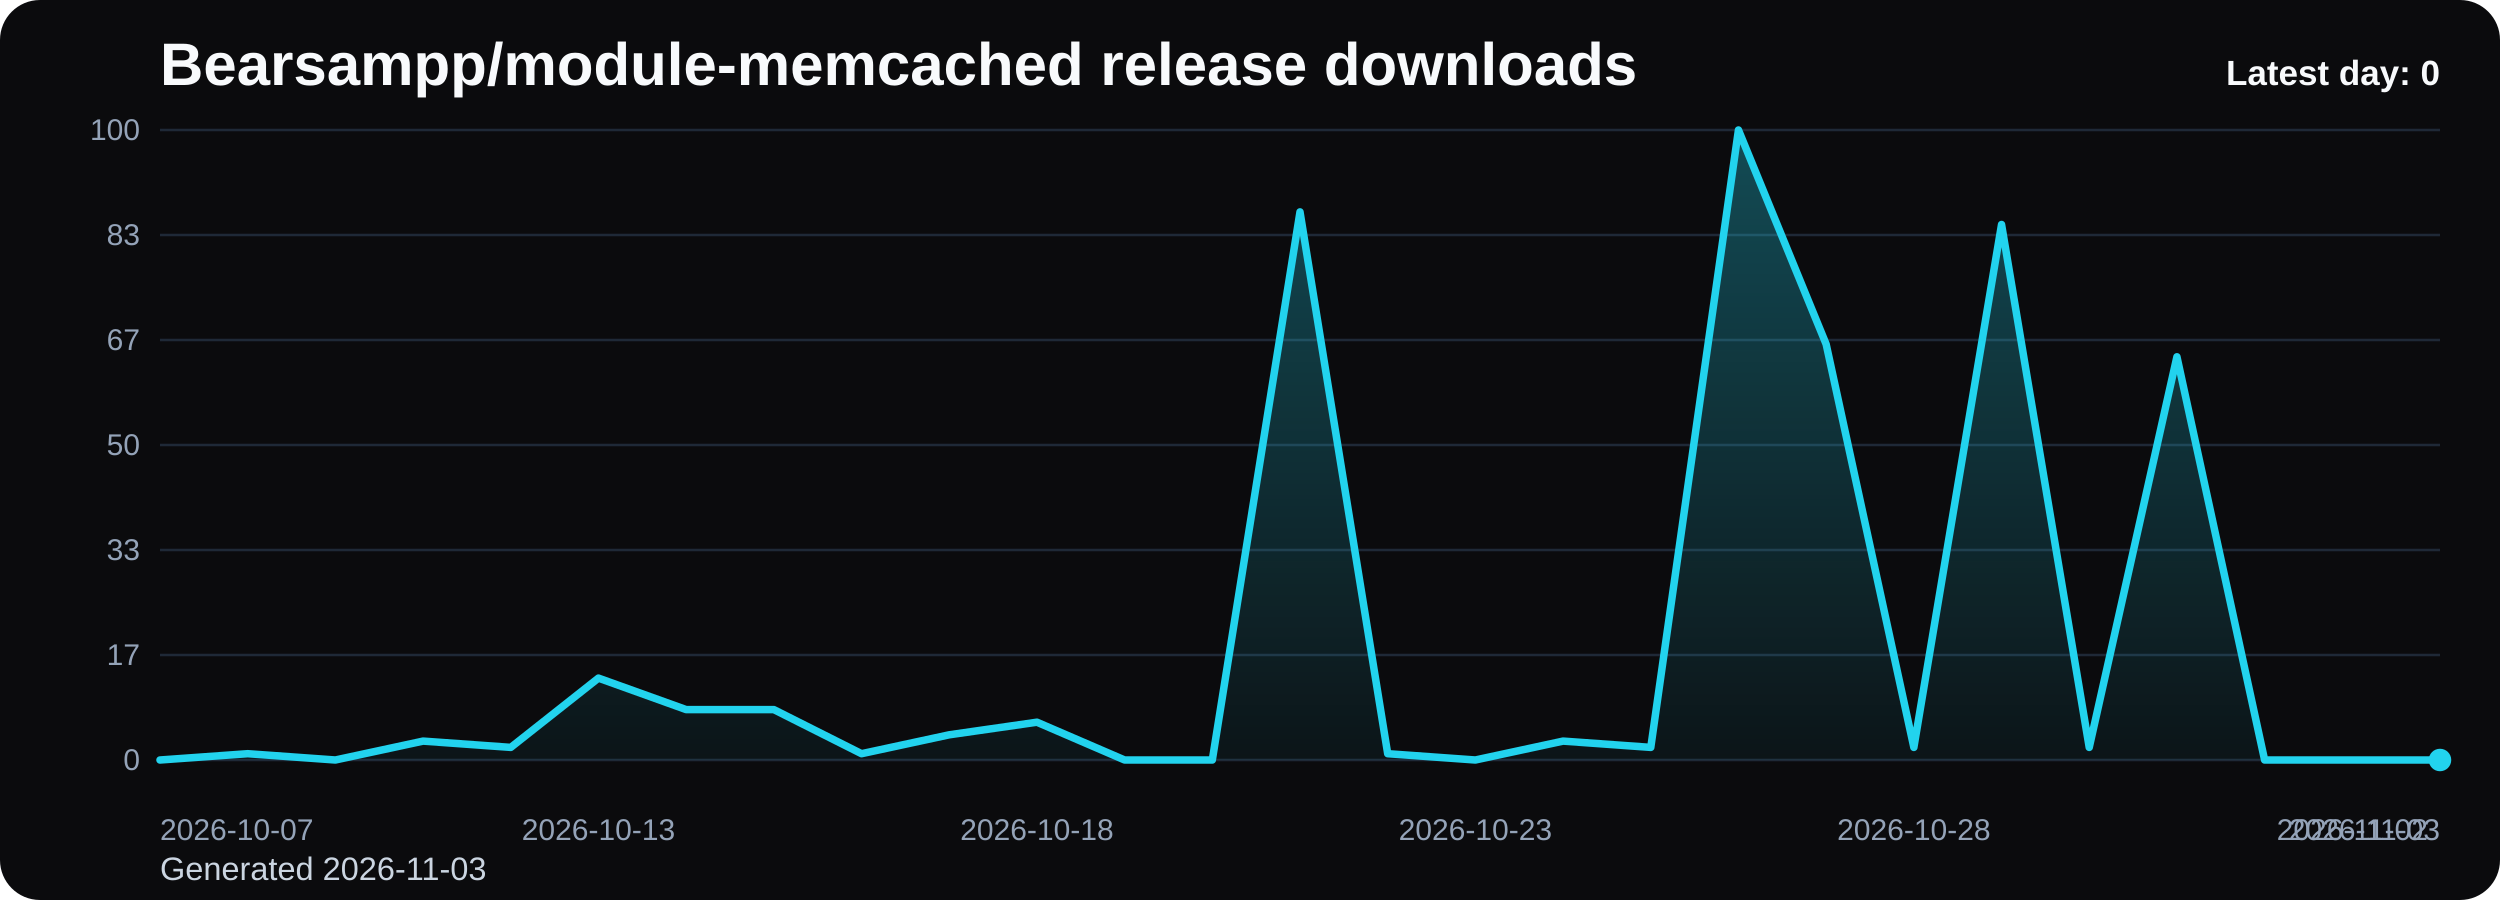
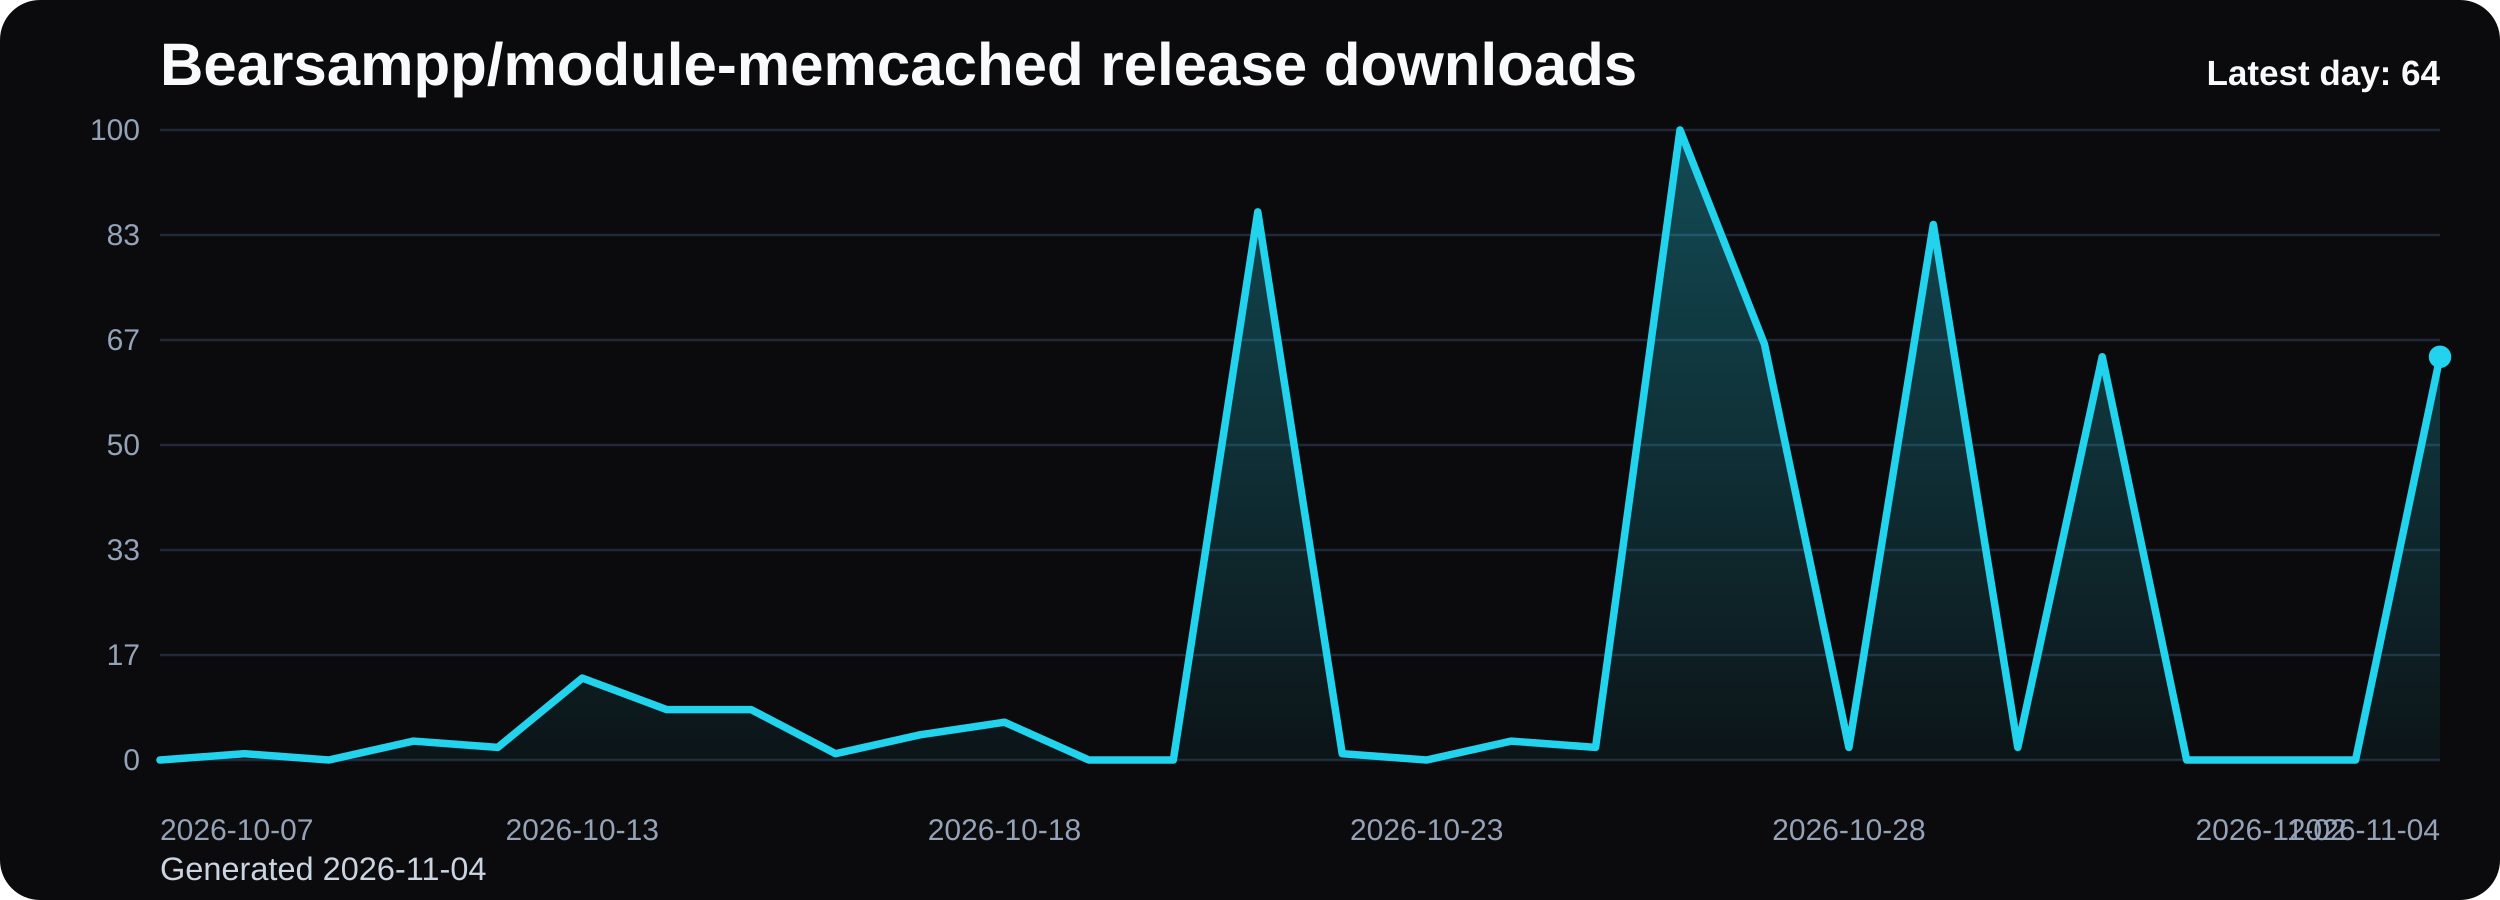
<svg xmlns="http://www.w3.org/2000/svg" viewBox="0 0 1000 360" role="img" aria-label="Bearsampp/module-memcached release downloads chart">
  <defs>
    <linearGradient id="fill-daily-black" x1="0" y1="0" x2="0" y2="1">
      <stop offset="0%" stop-color="#22d3ee" stop-opacity="0.32" />
      <stop offset="100%" stop-color="#22d3ee" stop-opacity="0.05" />
    </linearGradient>
    <style>
      .bg { fill: #0b0b0d; }
      .title { font: 700 24px Arial, sans-serif; fill: #f8fafc; }
      .sub { font: 400 13px Arial, sans-serif; fill: #cbd5e1; }
      .grid { stroke: #1f2937; stroke-width: 1; }
      .axis { font: 400 12px Arial, sans-serif; fill: #94a3b8; }
      .line { fill: none; stroke: #22d3ee; stroke-width: 3; stroke-linecap: round; stroke-linejoin: round; }
      .dot { fill: #22d3ee; }
      .value { font: 600 11px Arial, sans-serif; fill: #cbd5e1; }
      .latest { font: 700 14px Arial, sans-serif; fill: #f8fafc; }
    </style>
  </defs>
  <rect class="bg" x="0" y="0" width="1000" height="360" rx="16" />
  <text class="title" x="64" y="34">Bearsampp/module-memcached release downloads</text>
-   <text class="sub" x="64" y="352">Generated 2026-11-03</text>
+   <text class="sub" x="64" y="352">Generated 2026-11-04</text>
  <line x1="64" y1="52.00" x2="976" y2="52.00" class="grid" />
  <text x="56" y="56.00" text-anchor="end" class="axis">100</text>
  <line x1="64" y1="94.00" x2="976" y2="94.00" class="grid" />
  <text x="56" y="98.00" text-anchor="end" class="axis">83</text>
  <line x1="64" y1="136.00" x2="976" y2="136.00" class="grid" />
  <text x="56" y="140.00" text-anchor="end" class="axis">67</text>
  <line x1="64" y1="178.00" x2="976" y2="178.00" class="grid" />
  <text x="56" y="182.00" text-anchor="end" class="axis">50</text>
  <line x1="64" y1="220.00" x2="976" y2="220.00" class="grid" />
  <text x="56" y="224.00" text-anchor="end" class="axis">33</text>
  <line x1="64" y1="262.00" x2="976" y2="262.00" class="grid" />
  <text x="56" y="266.00" text-anchor="end" class="axis">17</text>
  <line x1="64" y1="304.00" x2="976" y2="304.00" class="grid" />
  <text x="56" y="308.00" text-anchor="end" class="axis">0</text>
-   <path d="M 64.00 304 L 64.00 304.00 L 99.08 301.48 L 134.15 304.00 L 169.23 296.44 L 204.31 298.96 L 239.38 271.24 L 274.46 283.84 L 309.54 283.84 L 344.62 301.48 L 379.69 293.92 L 414.77 288.88 L 449.85 304.00 L 484.92 304.00 L 520.00 84.76 L 555.08 301.48 L 590.15 304.00 L 625.23 296.44 L 660.31 298.96 L 695.38 52.00 L 730.46 137.68 L 765.54 298.96 L 800.62 89.80 L 835.69 298.96 L 870.77 142.72 L 905.85 304.00 L 940.92 304.00 L 976.00 304.00 L 976.00 304 Z" fill="url(#fill-daily-black)" />
-   <polyline class="line" points="64.00,304.00 99.08,301.48 134.15,304.00 169.23,296.44 204.31,298.96 239.38,271.24 274.46,283.84 309.54,283.84 344.62,301.48 379.69,293.92 414.77,288.88 449.85,304.00 484.92,304.00 520.00,84.76 555.08,301.48 590.15,304.00 625.23,296.44 660.31,298.96 695.38,52.00 730.46,137.68 765.54,298.96 800.62,89.80 835.69,298.96 870.77,142.72 905.85,304.00 940.92,304.00 976.00,304.00" />
-   <circle class="dot" cx="976.00" cy="304.00" r="4.5" />
+   <path d="M 64.00 304 L 64.00 304.00 L 97.78 301.48 L 131.56 304.00 L 165.33 296.44 L 199.11 298.96 L 232.89 271.24 L 266.67 283.84 L 300.44 283.84 L 334.22 301.48 L 368.00 293.92 L 401.78 288.88 L 435.56 304.00 L 469.33 304.00 L 503.11 84.76 L 536.89 301.48 L 570.67 304.00 L 604.44 296.44 L 638.22 298.96 L 672.00 52.00 L 705.78 137.68 L 739.56 298.96 L 773.33 89.80 L 807.11 298.96 L 840.89 142.72 L 874.67 304.00 L 908.44 304.00 L 942.22 304.00 L 976.00 142.72 L 976.00 304 Z" fill="url(#fill-daily-black)" />
+   <polyline class="line" points="64.00,304.00 97.78,301.48 131.56,304.00 165.33,296.44 199.11,298.96 232.89,271.24 266.67,283.84 300.44,283.84 334.22,301.48 368.00,293.92 401.78,288.88 435.56,304.00 469.33,304.00 503.11,84.76 536.89,301.48 570.67,304.00 604.44,296.44 638.22,298.96 672.00,52.00 705.78,137.68 739.56,298.96 773.33,89.80 807.11,298.96 840.89,142.72 874.67,304.00 908.44,304.00 942.22,304.00 976.00,142.72" />
+   <circle class="dot" cx="976.00" cy="142.72" r="4.5" />
  <text class="axis" x="64.00" y="336" text-anchor="start">2026-10-07</text>
-   <text class="axis" x="239.38" y="336" text-anchor="middle">2026-10-13</text>
-   <text class="axis" x="414.77" y="336" text-anchor="middle">2026-10-18</text>
-   <text class="axis" x="590.15" y="336" text-anchor="middle">2026-10-23</text>
-   <text class="axis" x="765.54" y="336" text-anchor="middle">2026-10-28</text>
-   <text class="axis" x="940.92" y="336" text-anchor="middle">2026-11-02</text>
-   <text class="axis" x="976.00" y="336" text-anchor="end">2026-11-03</text>
-   <text class="latest" x="976" y="34" text-anchor="end">Latest day: 0</text>
+   <text class="axis" x="232.89" y="336" text-anchor="middle">2026-10-13</text>
+   <text class="axis" x="401.78" y="336" text-anchor="middle">2026-10-18</text>
+   <text class="axis" x="570.67" y="336" text-anchor="middle">2026-10-23</text>
+   <text class="axis" x="739.56" y="336" text-anchor="middle">2026-10-28</text>
+   <text class="axis" x="908.44" y="336" text-anchor="middle">2026-11-02</text>
+   <text class="axis" x="976.00" y="336" text-anchor="end">2026-11-04</text>
+   <text class="latest" x="976" y="34" text-anchor="end">Latest day: 64</text>
</svg>
